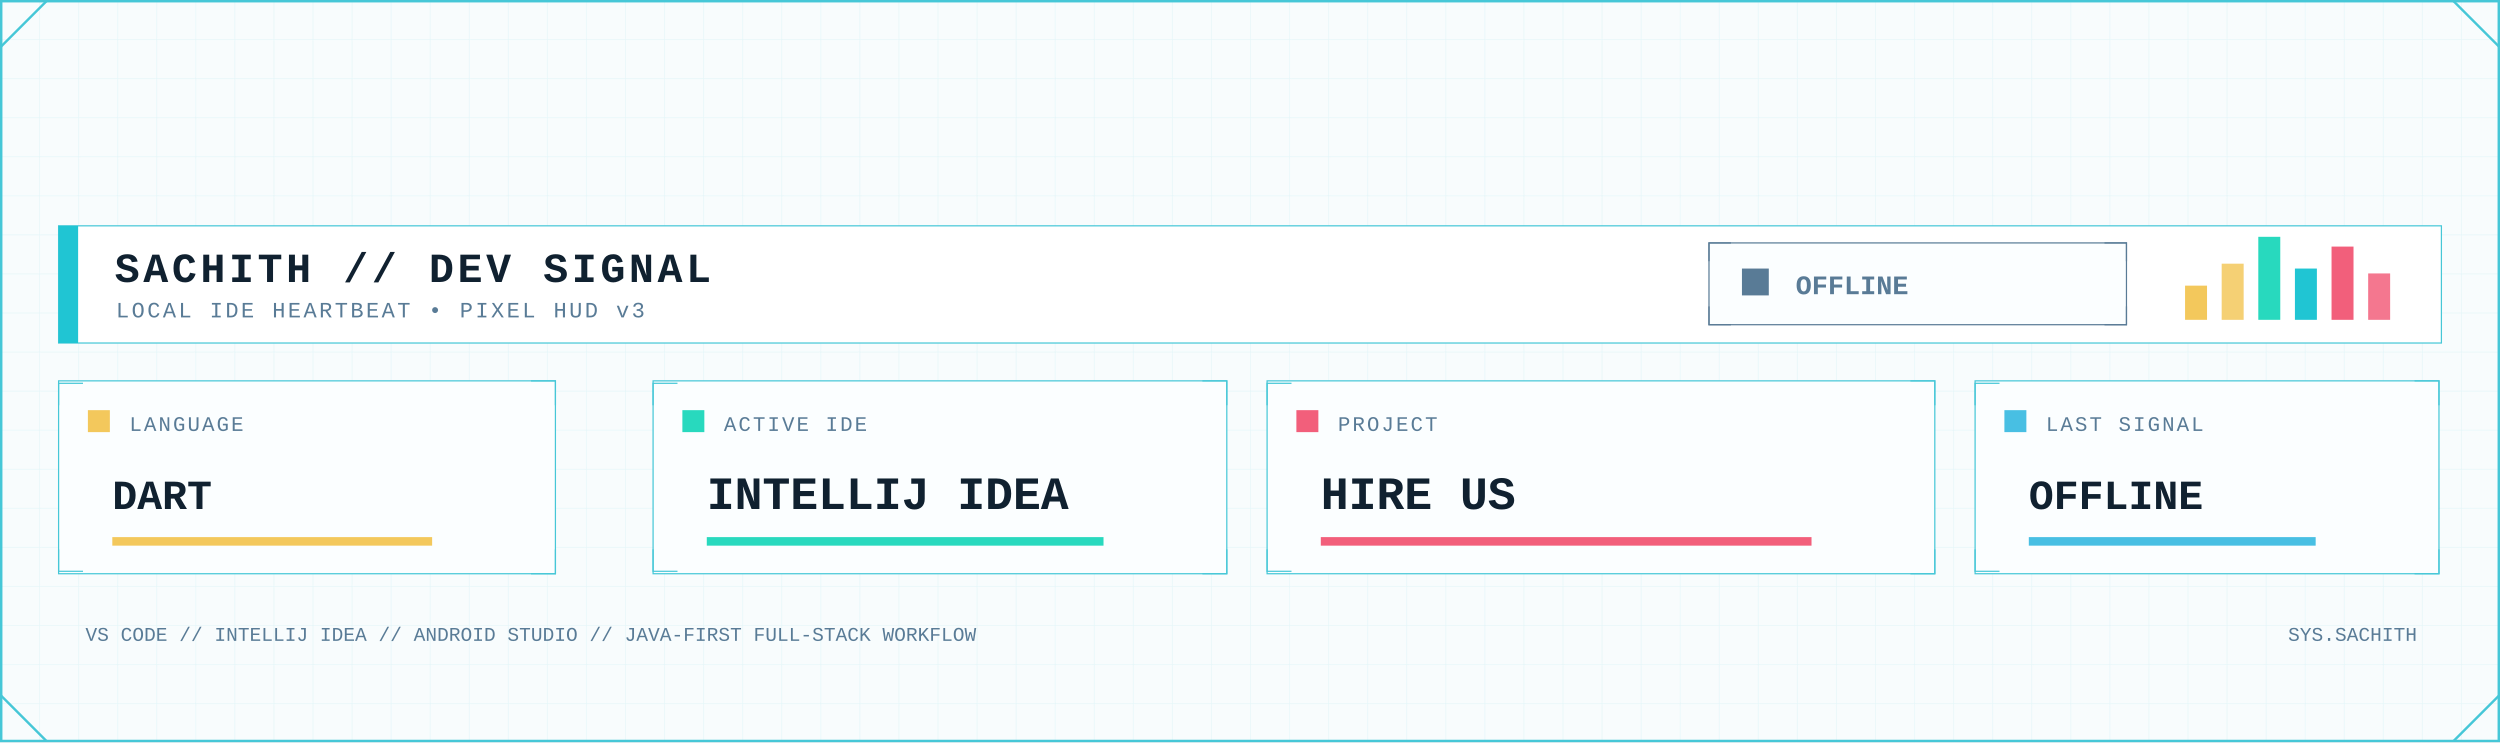
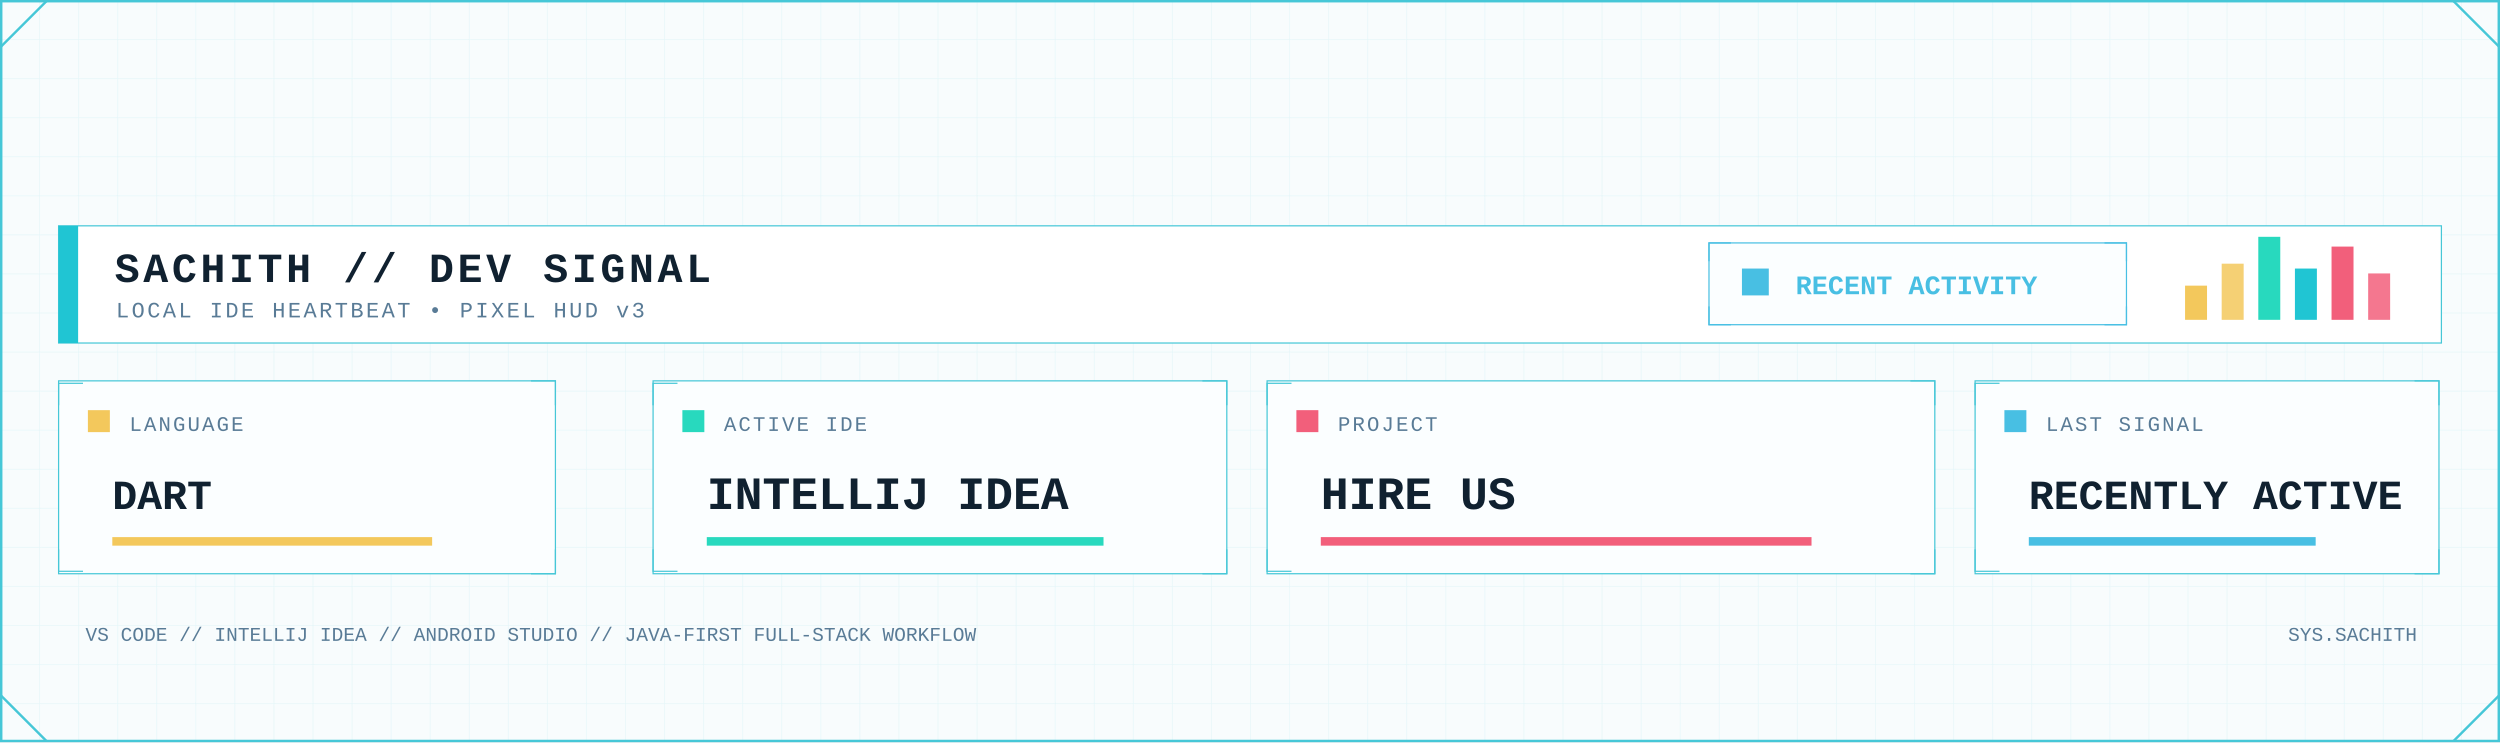
<svg xmlns="http://www.w3.org/2000/svg" width="2048" height="608" viewBox="0 0 2048 608" role="img" aria-label="Developer signal status">
  <defs>
    <pattern id="dev-grid" width="32" height="32" patternUnits="userSpaceOnUse">
      <path d="M32 0H0V32" fill="none" stroke="#D7F2F6" stroke-width="1" />
    </pattern>
    <linearGradient id="dev-area" x1="0" x2="0" y1="0" y2="1">
      <stop offset="0" stop-color="#7EE3E8" stop-opacity=".45" />
      <stop offset="1" stop-color="#7EE3E8" stop-opacity=".04" />
    </linearGradient>
    <filter id="dev-glow" x="-80%" y="-80%" width="260%" height="260%">
      <feGaussianBlur stdDeviation="5" result="b" />
      <feMerge>
        <feMergeNode in="b" />
        <feMergeNode in="SourceGraphic" />
      </feMerge>
    </filter>
    <style>
      .mono { font-family: ui-monospace, SFMono-Regular, Menlo, Consolas, 'Liberation Mono', monospace; }
      .title { font-weight: 800; letter-spacing: 3px; }
      .label { font-size: 17px; letter-spacing: 1.7px; }
      .value { font-weight: 800; }
    </style>
  </defs>
  <rect width="2048" height="608" fill="#F8FCFD" />
  <rect width="2048" height="608" fill="url(#dev-grid)" opacity=".62" />
  <rect x="1" y="1" width="2046" height="606" fill="none" stroke="#46C7D7" stroke-width="2" />
  <path d="M1 38L38 1 M2010 1L2047 38 M1 570L38 607 M2010 607L2047 570" fill="none" stroke="#46C7D7" stroke-width="2" />
  <rect x="48" y="185" width="1952" height="96" fill="#FFFFFF" stroke="#46C7D7" />
  <rect x="48" y="185" width="16" height="96" fill="#20C5D3" />
  <text class="mono title" x="94" y="231" font-size="34" fill="#102130">SACHITH // DEV SIGNAL</text>
  <text class="mono" x="95" y="260" font-size="18" letter-spacing="2" fill="#597B96">LOCAL IDE HEARTBEAT • PIXEL HUD v3</text>
-   <rect x="1400" y="199" width="342" height="67" fill="#FBFEFF" stroke="#597B96" />
-   <path d="M1400 214v-15h18 M1724 199h18v15 M1400 251v15h18 M1724 266h18v-15" fill="none" stroke="#597B96" />
-   <rect x="1427" y="220" width="22" height="22" fill="#597B96" />
-   <text class="mono value" x="1471" y="241" font-size="22" fill="#597B96">OFFLINE</text>
+   <rect x="1400" y="199" width="342" height="67" fill="#FBFEFF" stroke="#48BFE3" />
+   <path d="M1400 214v-15h18 M1724 199h18v15 M1400 251v15h18 M1724 266h18v-15" fill="none" stroke="#48BFE3" />
+   <rect x="1427" y="220" width="22" height="22" fill="#48BFE3" />
+   <text class="mono value" x="1471" y="241" font-size="22" fill="#48BFE3">RECENT ACTIVITY</text>
  <rect x="1790" y="234" width="18" height="28" fill="#F3C85C" />
  <rect x="1820" y="216" width="18" height="46" fill="#F3C85C" opacity=".85" />
  <rect x="1850" y="194" width="18" height="68" fill="#28D9BE" />
  <rect x="1880" y="220" width="18" height="42" fill="#20C5D3" />
  <rect x="1910" y="202" width="18" height="60" fill="#F25F7B" />
  <rect x="1940" y="224" width="18" height="38" fill="#F25F7B" opacity=".85" />
  <g>
    <rect x="48" y="312" width="407" height="158" fill="#FBFEFF" stroke="#46C7D7" />
    <path d="M48 332v-18h20 M435 312h20v20 M48 450v18h20 M435 470h20v-20" fill="none" stroke="#46C7D7" />
    <rect x="72" y="336" width="18" height="18" fill="#F3C85C" />
    <text class="mono label" x="106" y="353" fill="#597B96">LANGUAGE</text>
    <text class="mono value" x="92" y="417" font-size="34" fill="#102130">DART</text>
    <rect x="92" y="440" width="262" height="7" fill="#F3C85C" />
  </g>
  <g>
    <rect x="535" y="312" width="470" height="158" fill="#FBFEFF" stroke="#46C7D7" />
    <path d="M535 332v-18h20 M985 312h20v20 M535 450v18h20 M985 470h20v-20" fill="none" stroke="#46C7D7" />
    <rect x="559" y="336" width="18" height="18" fill="#28D9BE" />
    <text class="mono label" x="593" y="353" fill="#597B96">ACTIVE IDE</text>
    <text class="mono value" x="579" y="417" font-size="38" fill="#102130">INTELLIJ IDEA</text>
    <rect x="579" y="440" width="325" height="7" fill="#28D9BE" />
  </g>
  <g>
    <rect x="1038" y="312" width="547" height="158" fill="#FBFEFF" stroke="#46C7D7" />
    <path d="M1038 332v-18h20 M1565 312h20v20 M1038 450v18h20 M1565 470h20v-20" fill="none" stroke="#46C7D7" />
    <rect x="1062" y="336" width="18" height="18" fill="#F25F7B" />
    <text class="mono label" x="1096" y="353" fill="#597B96">PROJECT</text>
    <text class="mono value" x="1082" y="417" font-size="38" fill="#102130">HIRE US</text>
    <rect x="1082" y="440" width="402" height="7" fill="#F25F7B" />
  </g>
  <g>
    <rect x="1618" y="312" width="380" height="158" fill="#FBFEFF" stroke="#46C7D7" />
    <path d="M1618 332v-18h20 M1978 312h20v20 M1618 450v18h20 M1978 470h20v-20" fill="none" stroke="#46C7D7" />
    <rect x="1642" y="336" width="18" height="18" fill="#48BFE3" />
    <text class="mono label" x="1676" y="353" fill="#597B96">LAST SIGNAL</text>
-     <text class="mono value" x="1662" y="417" font-size="34" fill="#102130">OFFLINE</text>
+     <text class="mono value" x="1662" y="417" font-size="34" fill="#102130">RECENTLY ACTIVE</text>
    <rect x="1662" y="440" width="235" height="7" fill="#48BFE3" />
  </g>
  <text class="mono" x="70" y="525" font-size="16" fill="#597B96">VS CODE // INTELLIJ IDEA // ANDROID STUDIO // JAVA-FIRST FULL-STACK WORKFLOW</text>
  <text class="mono" x="1980" y="525" text-anchor="end" font-size="16" fill="#597B96">SYS.SACHITH</text>
</svg>
